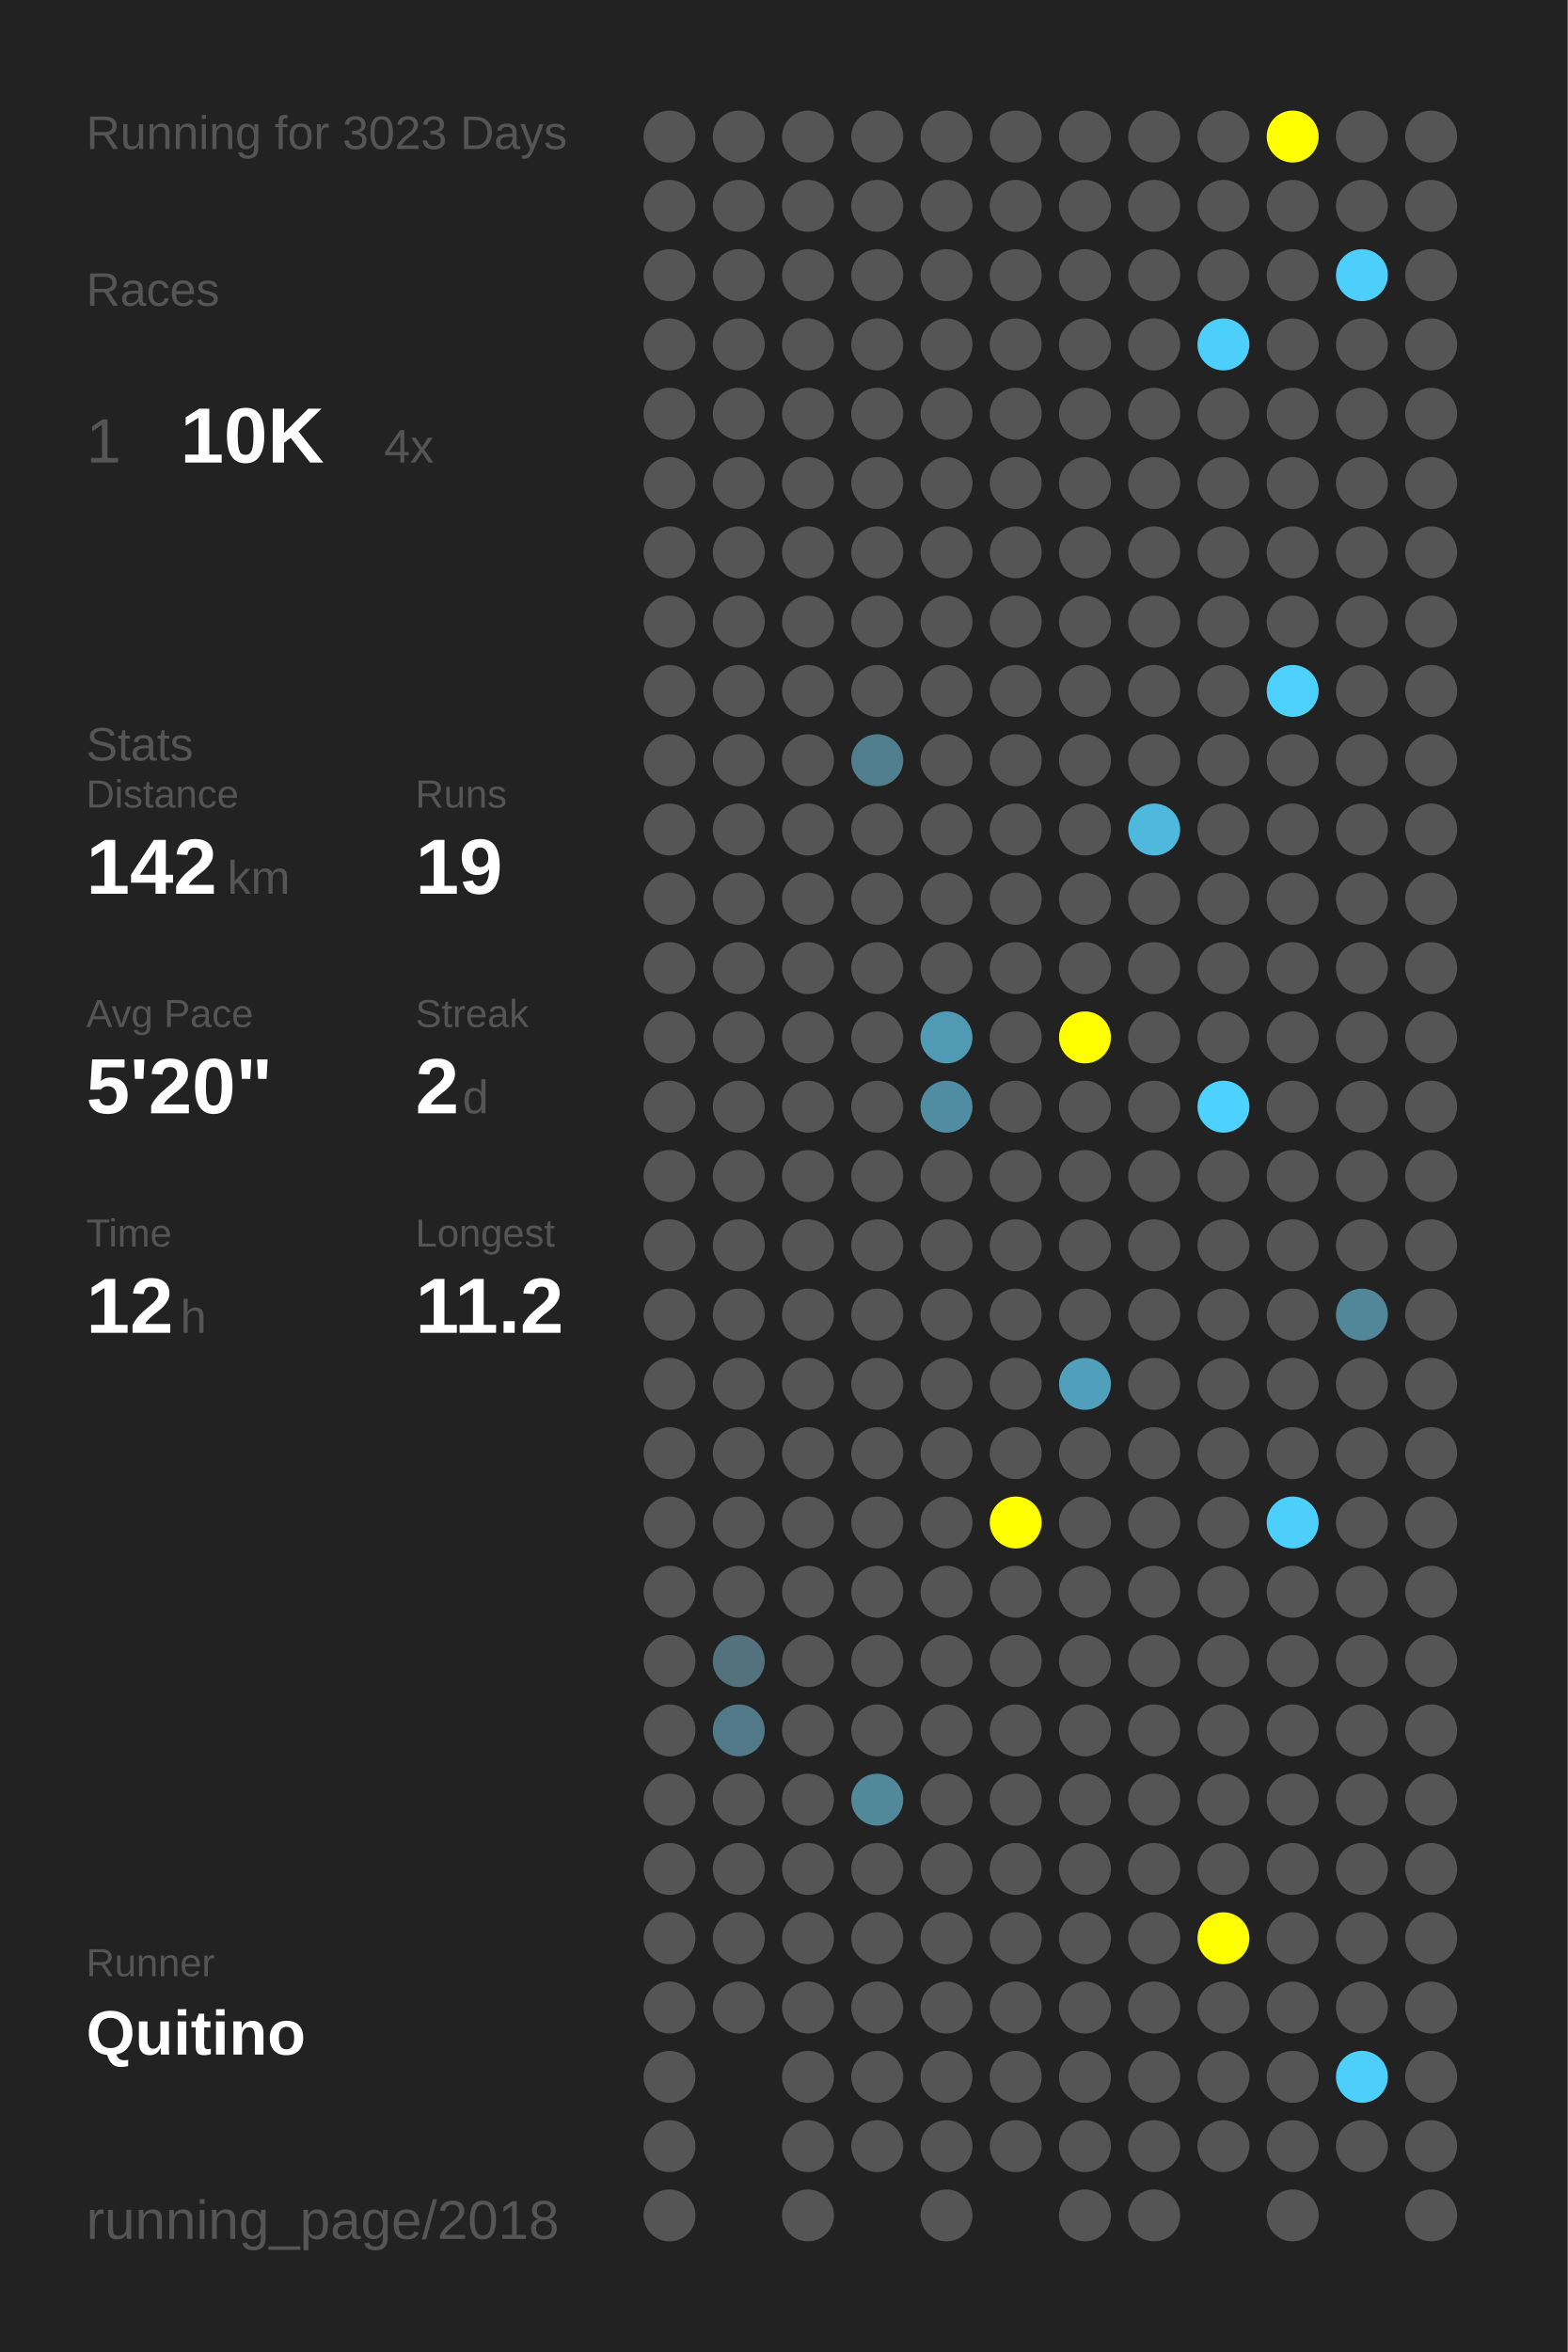
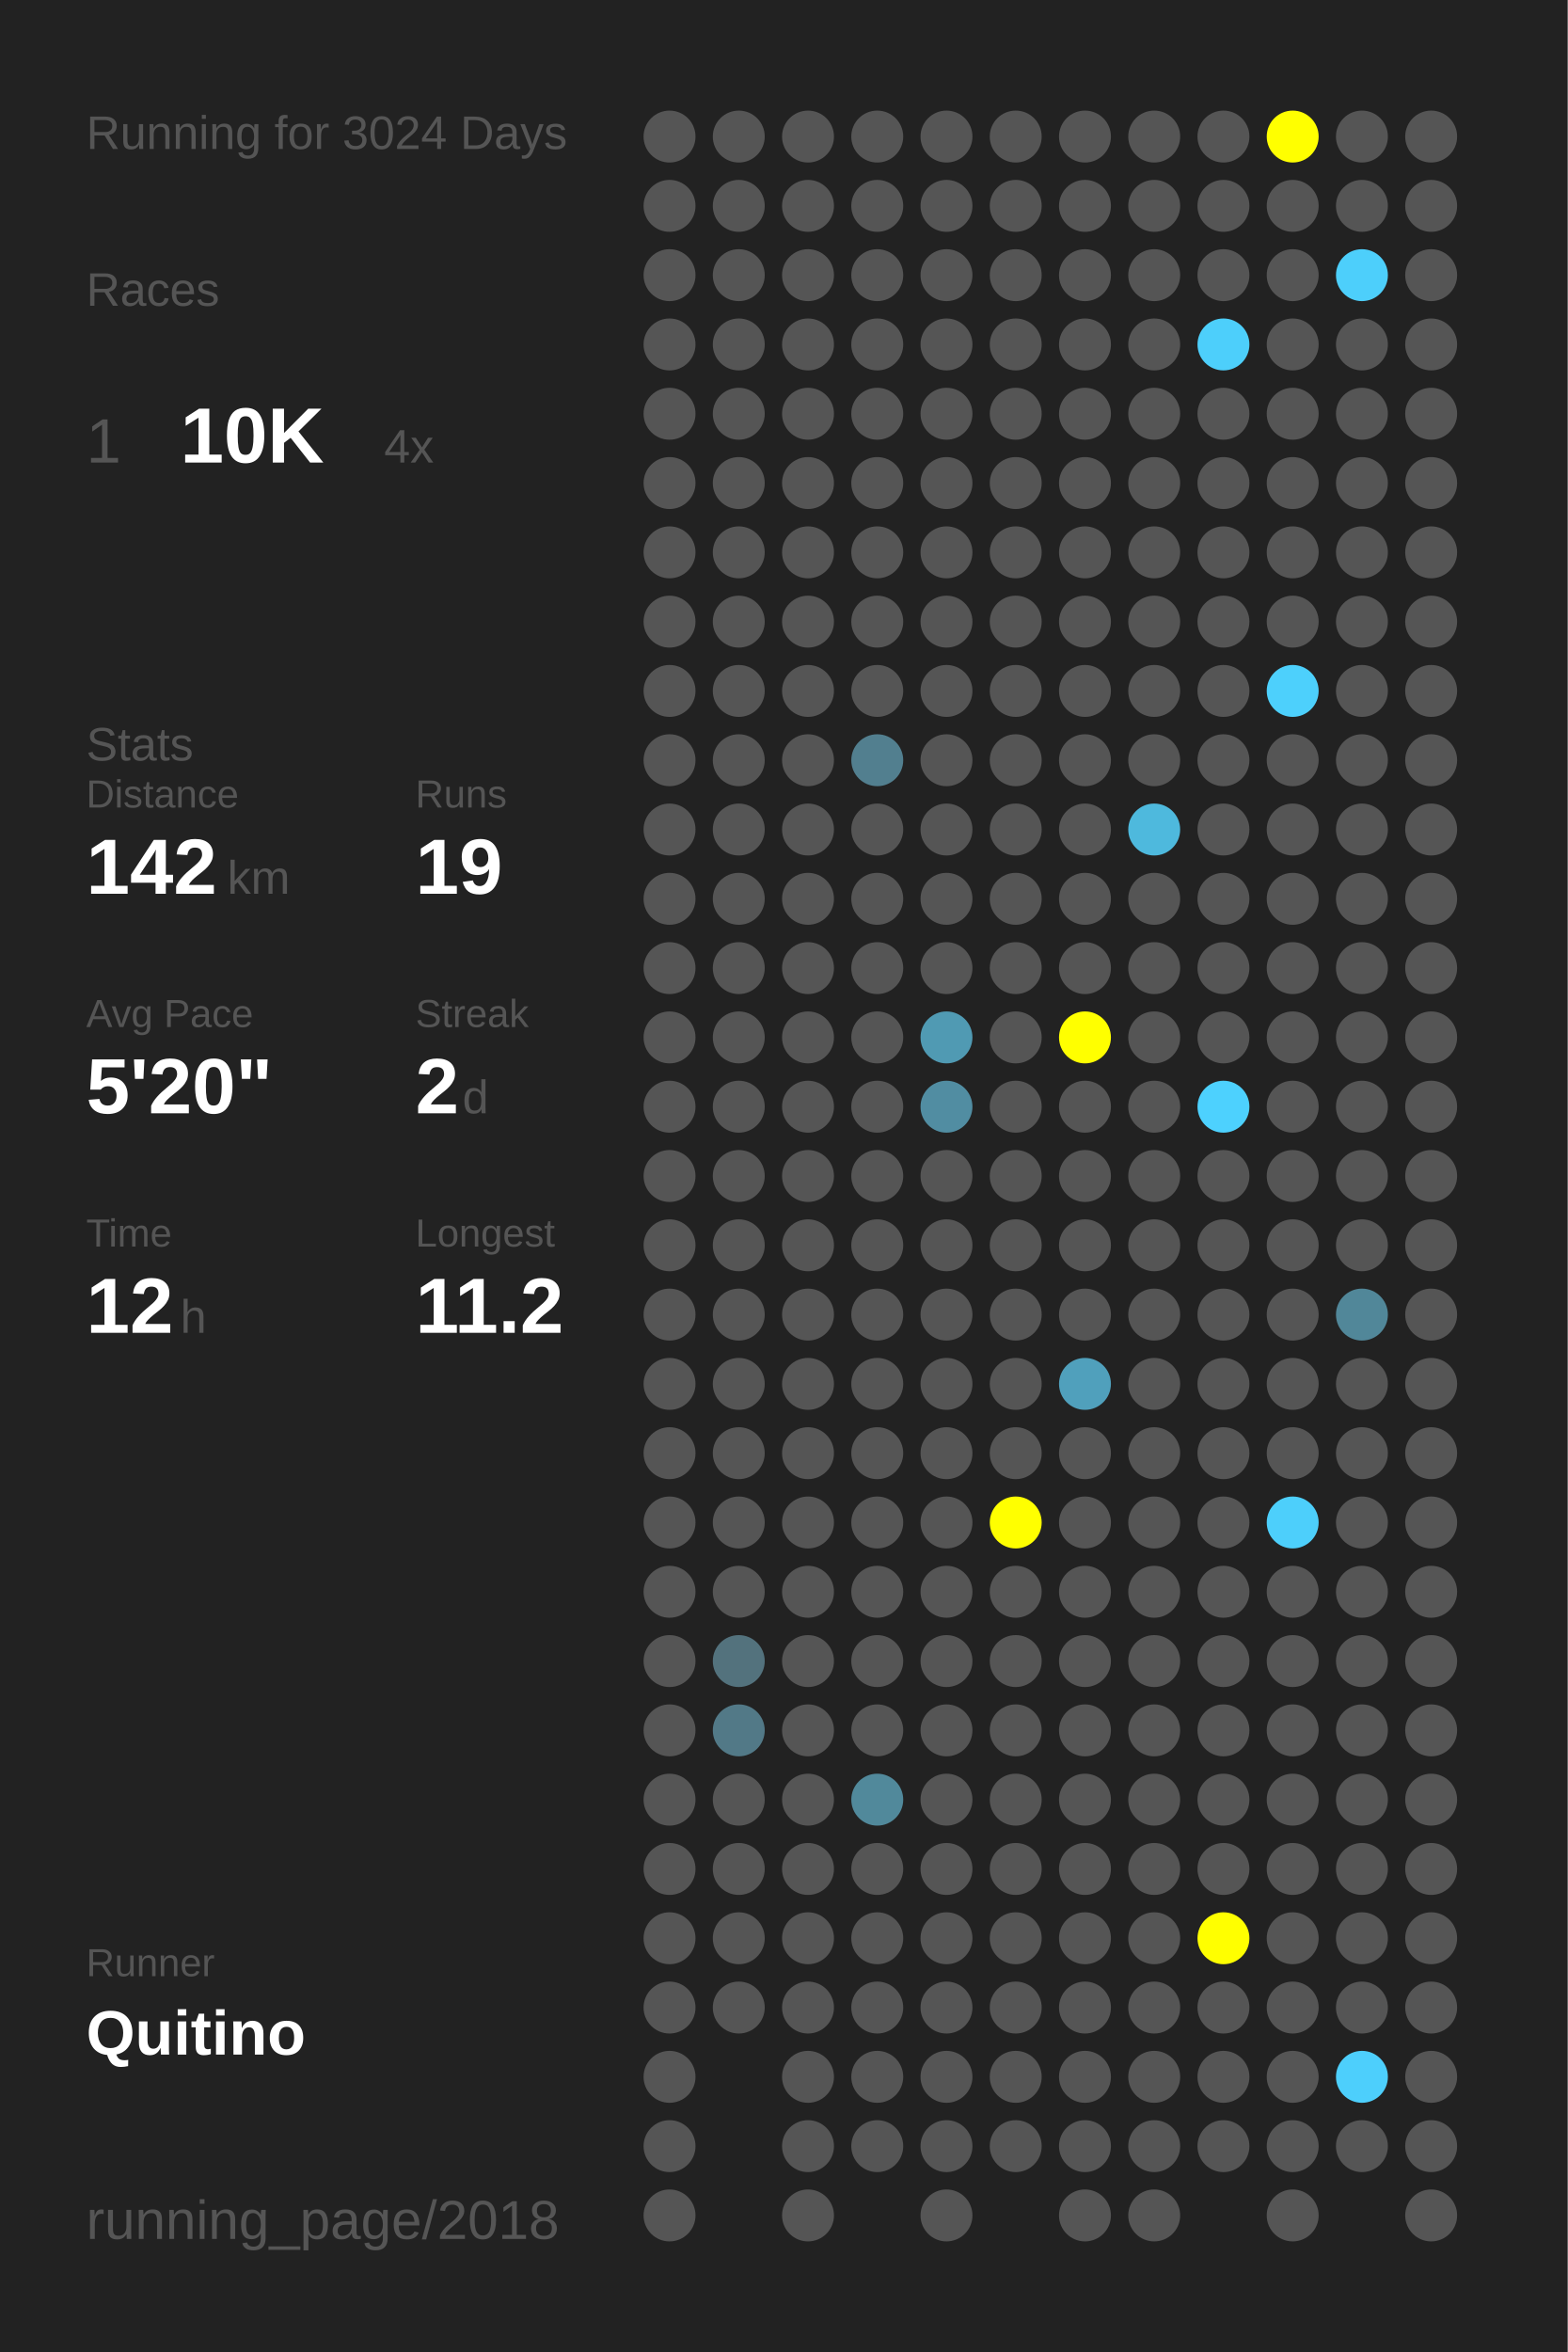
<svg xmlns="http://www.w3.org/2000/svg" baseProfile="full" height="300mm" version="1.1" viewBox="0,0,200,300" width="200mm">
  <defs />
  <rect fill="#222222" height="300" width="200" x="0" y="0" />
-   <text fill="#555555" style="font-size:6px; font-family:Arial;" x="11" y="19">Running for 3023 Days</text>
+   <text fill="#555555" style="font-size:6px; font-family:Arial;" x="11" y="19">Running for 3024 Days</text>
  <text fill="#555555" style="font-size:6px; font-family:Arial;" x="11" y="39">Races</text>
  <text fill="#555555" style="font-size:8px; font-family:Arial;" x="11" y="59">1</text>
  <text fill="#FFFFFF" style="font-size:10px; font-family:Arial; font-weight:bold;" x="23" y="59">10K</text>
  <text fill="#555555" style="font-size:6px; font-family:Arial;" x="49" y="59">4x</text>
  <text fill="#555555" style="font-size:6px; font-family:Arial;" x="11" y="97">Stats</text>
  <text fill="#555555" style="font-size:5px; font-family:Arial;" x="11" y="103">Distance</text>
  <text fill="#FFFFFF" style="font-size:10px; font-family:Arial; font-weight:bold;" x="11" y="114">142</text>
  <text fill="#555555" style="font-size:6px; font-family:Arial;" x="29" y="114">km</text>
  <text fill="#555555" style="font-size:5px; font-family:Arial;" x="53" y="103">Runs</text>
  <text fill="#FFFFFF" style="font-size:10px; font-family:Arial; font-weight:bold;" x="53" y="114">19</text>
  <text fill="#555555" style="font-size:5px; font-family:Arial;" x="11" y="131">Avg Pace</text>
  <text fill="#FFFFFF" style="font-size:10px; font-family:Arial; font-weight:bold;" x="11" y="142">5'20"</text>
  <text fill="#555555" style="font-size:5px; font-family:Arial;" x="53" y="131">Streak</text>
  <text fill="#FFFFFF" style="font-size:10px; font-family:Arial; font-weight:bold;" x="53" y="142">2</text>
  <text fill="#555555" style="font-size:6px; font-family:Arial;" x="59" y="142">d</text>
  <text fill="#555555" style="font-size:5px; font-family:Arial;" x="11" y="159">Time</text>
  <text fill="#FFFFFF" style="font-size:10px; font-family:Arial; font-weight:bold;" x="11" y="170">12</text>
  <text fill="#555555" style="font-size:6px; font-family:Arial;" x="23" y="170">h</text>
  <text fill="#555555" style="font-size:5px; font-family:Arial;" x="53" y="159">Longest</text>
  <text fill="#FFFFFF" style="font-size:10px; font-family:Arial; font-weight:bold;" x="53" y="170">11.2</text>
  <text fill="#555555" style="font-size:5px; font-family:Arial;" x="11" y="252.065">Runner</text>
  <text fill="#FFFFFF" style="font-size:8px; font-family:Arial; font-weight:bold;" x="11" y="262.065">Quitino</text>
  <text fill="#555555" style="font-size:7px; font-family:Arial;" x="11" y="285.581">running_page/2018</text>
  <circle cx="85.417" cy="17.419" fill="#555555" r="3.312" />
  <circle cx="85.417" cy="26.258" fill="#555555" r="3.312" />
  <circle cx="85.417" cy="35.097" fill="#555555" r="3.312" />
  <circle cx="85.417" cy="43.935" fill="#555555" r="3.312" />
  <circle cx="85.417" cy="52.774" fill="#555555" r="3.312" />
  <circle cx="85.417" cy="61.613" fill="#555555" r="3.312" />
  <circle cx="85.417" cy="70.452" fill="#555555" r="3.312" />
  <circle cx="85.417" cy="79.29" fill="#555555" r="3.312" />
  <circle cx="85.417" cy="88.129" fill="#555555" r="3.312" />
  <circle cx="85.417" cy="96.968" fill="#555555" r="3.312" />
  <circle cx="85.417" cy="105.806" fill="#555555" r="3.312" />
  <circle cx="85.417" cy="114.645" fill="#555555" r="3.312" />
  <circle cx="85.417" cy="123.484" fill="#555555" r="3.312" />
  <circle cx="85.417" cy="132.323" fill="#555555" r="3.312" />
  <circle cx="85.417" cy="141.161" fill="#555555" r="3.312" />
  <circle cx="85.417" cy="150" fill="#555555" r="3.312" />
  <circle cx="85.417" cy="158.839" fill="#555555" r="3.312" />
  <circle cx="85.417" cy="167.677" fill="#555555" r="3.312" />
  <circle cx="85.417" cy="176.516" fill="#555555" r="3.312" />
  <circle cx="85.417" cy="185.355" fill="#555555" r="3.312" />
  <circle cx="85.417" cy="194.194" fill="#555555" r="3.312" />
  <circle cx="85.417" cy="203.032" fill="#555555" r="3.312" />
  <circle cx="85.417" cy="211.871" fill="#555555" r="3.312" />
  <circle cx="85.417" cy="220.71" fill="#555555" r="3.312" />
  <circle cx="85.417" cy="229.548" fill="#555555" r="3.312" />
  <circle cx="85.417" cy="238.387" fill="#555555" r="3.312" />
  <circle cx="85.417" cy="247.226" fill="#555555" r="3.312" />
  <circle cx="85.417" cy="256.065" fill="#555555" r="3.312" />
  <circle cx="85.417" cy="264.903" fill="#555555" r="3.312" />
  <circle cx="85.417" cy="273.742" fill="#555555" r="3.312" />
  <circle cx="85.417" cy="282.581" fill="#555555" r="3.312" />
  <circle cx="94.25" cy="17.419" fill="#555555" r="3.312" />
  <circle cx="94.25" cy="26.258" fill="#555555" r="3.312" />
  <circle cx="94.25" cy="35.097" fill="#555555" r="3.312" />
  <circle cx="94.25" cy="43.935" fill="#555555" r="3.312" />
  <circle cx="94.25" cy="52.774" fill="#555555" r="3.312" />
  <circle cx="94.25" cy="61.613" fill="#555555" r="3.312" />
  <circle cx="94.25" cy="70.452" fill="#555555" r="3.312" />
  <circle cx="94.25" cy="79.29" fill="#555555" r="3.312" />
  <circle cx="94.25" cy="88.129" fill="#555555" r="3.312" />
  <circle cx="94.25" cy="96.968" fill="#555555" r="3.312" />
  <circle cx="94.25" cy="105.806" fill="#555555" r="3.312" />
  <circle cx="94.25" cy="114.645" fill="#555555" r="3.312" />
  <circle cx="94.25" cy="123.484" fill="#555555" r="3.312" />
  <circle cx="94.25" cy="132.323" fill="#555555" r="3.312" />
  <circle cx="94.25" cy="141.161" fill="#555555" r="3.312" />
  <circle cx="94.25" cy="150" fill="#555555" r="3.312" />
  <circle cx="94.25" cy="158.839" fill="#555555" r="3.312" />
  <circle cx="94.25" cy="167.677" fill="#555555" r="3.312" />
  <circle cx="94.25" cy="176.516" fill="#555555" r="3.312" />
  <circle cx="94.25" cy="185.355" fill="#555555" r="3.312" />
  <circle cx="94.25" cy="194.194" fill="#555555" r="3.312" />
  <circle cx="94.25" cy="203.032" fill="#555555" r="3.312" />
  <circle cx="94.25" cy="211.871" fill="#53727d" r="3.312" />
  <circle cx="94.25" cy="220.71" fill="#527987" r="3.312" />
  <circle cx="94.25" cy="229.548" fill="#555555" r="3.312" />
  <circle cx="94.25" cy="238.387" fill="#555555" r="3.312" />
  <circle cx="94.25" cy="247.226" fill="#555555" r="3.312" />
  <circle cx="94.25" cy="256.065" fill="#555555" r="3.312" />
  <circle cx="103.083" cy="17.419" fill="#555555" r="3.312" />
  <circle cx="103.083" cy="26.258" fill="#555555" r="3.312" />
  <circle cx="103.083" cy="35.097" fill="#555555" r="3.312" />
  <circle cx="103.083" cy="43.935" fill="#555555" r="3.312" />
  <circle cx="103.083" cy="52.774" fill="#555555" r="3.312" />
  <circle cx="103.083" cy="61.613" fill="#555555" r="3.312" />
  <circle cx="103.083" cy="70.452" fill="#555555" r="3.312" />
  <circle cx="103.083" cy="79.29" fill="#555555" r="3.312" />
  <circle cx="103.083" cy="88.129" fill="#555555" r="3.312" />
  <circle cx="103.083" cy="96.968" fill="#555555" r="3.312" />
  <circle cx="103.083" cy="105.806" fill="#555555" r="3.312" />
  <circle cx="103.083" cy="114.645" fill="#555555" r="3.312" />
  <circle cx="103.083" cy="123.484" fill="#555555" r="3.312" />
  <circle cx="103.083" cy="132.323" fill="#555555" r="3.312" />
  <circle cx="103.083" cy="141.161" fill="#555555" r="3.312" />
  <circle cx="103.083" cy="150" fill="#555555" r="3.312" />
  <circle cx="103.083" cy="158.839" fill="#555555" r="3.312" />
  <circle cx="103.083" cy="167.677" fill="#555555" r="3.312" />
  <circle cx="103.083" cy="176.516" fill="#555555" r="3.312" />
  <circle cx="103.083" cy="185.355" fill="#555555" r="3.312" />
  <circle cx="103.083" cy="194.194" fill="#555555" r="3.312" />
  <circle cx="103.083" cy="203.032" fill="#555555" r="3.312" />
  <circle cx="103.083" cy="211.871" fill="#555555" r="3.312" />
  <circle cx="103.083" cy="220.71" fill="#555555" r="3.312" />
  <circle cx="103.083" cy="229.548" fill="#555555" r="3.312" />
  <circle cx="103.083" cy="238.387" fill="#555555" r="3.312" />
  <circle cx="103.083" cy="247.226" fill="#555555" r="3.312" />
  <circle cx="103.083" cy="256.065" fill="#555555" r="3.312" />
  <circle cx="103.083" cy="264.903" fill="#555555" r="3.312" />
  <circle cx="103.083" cy="273.742" fill="#555555" r="3.312" />
  <circle cx="103.083" cy="282.581" fill="#555555" r="3.312" />
  <circle cx="111.917" cy="17.419" fill="#555555" r="3.312" />
  <circle cx="111.917" cy="26.258" fill="#555555" r="3.312" />
  <circle cx="111.917" cy="35.097" fill="#555555" r="3.312" />
  <circle cx="111.917" cy="43.935" fill="#555555" r="3.312" />
  <circle cx="111.917" cy="52.774" fill="#555555" r="3.312" />
  <circle cx="111.917" cy="61.613" fill="#555555" r="3.312" />
  <circle cx="111.917" cy="70.452" fill="#555555" r="3.312" />
  <circle cx="111.917" cy="79.29" fill="#555555" r="3.312" />
  <circle cx="111.917" cy="88.129" fill="#555555" r="3.312" />
  <circle cx="111.917" cy="96.968" fill="#527f8f" r="3.312" />
  <circle cx="111.917" cy="105.806" fill="#555555" r="3.312" />
  <circle cx="111.917" cy="114.645" fill="#555555" r="3.312" />
  <circle cx="111.917" cy="123.484" fill="#555555" r="3.312" />
  <circle cx="111.917" cy="132.323" fill="#555555" r="3.312" />
  <circle cx="111.917" cy="141.161" fill="#555555" r="3.312" />
  <circle cx="111.917" cy="150" fill="#555555" r="3.312" />
  <circle cx="111.917" cy="158.839" fill="#555555" r="3.312" />
  <circle cx="111.917" cy="167.677" fill="#555555" r="3.312" />
  <circle cx="111.917" cy="176.516" fill="#555555" r="3.312" />
  <circle cx="111.917" cy="185.355" fill="#555555" r="3.312" />
  <circle cx="111.917" cy="194.194" fill="#555555" r="3.312" />
  <circle cx="111.917" cy="203.032" fill="#555555" r="3.312" />
  <circle cx="111.917" cy="211.871" fill="#555555" r="3.312" />
  <circle cx="111.917" cy="220.71" fill="#555555" r="3.312" />
  <circle cx="111.917" cy="229.548" fill="#51899b" r="3.312" />
  <circle cx="111.917" cy="238.387" fill="#555555" r="3.312" />
  <circle cx="111.917" cy="247.226" fill="#555555" r="3.312" />
  <circle cx="111.917" cy="256.065" fill="#555555" r="3.312" />
  <circle cx="111.917" cy="264.903" fill="#555555" r="3.312" />
  <circle cx="111.917" cy="273.742" fill="#555555" r="3.312" />
  <circle cx="120.75" cy="17.419" fill="#555555" r="3.312" />
  <circle cx="120.75" cy="26.258" fill="#555555" r="3.312" />
  <circle cx="120.75" cy="35.097" fill="#555555" r="3.312" />
  <circle cx="120.75" cy="43.935" fill="#555555" r="3.312" />
  <circle cx="120.75" cy="52.774" fill="#555555" r="3.312" />
  <circle cx="120.75" cy="61.613" fill="#555555" r="3.312" />
  <circle cx="120.75" cy="70.452" fill="#555555" r="3.312" />
  <circle cx="120.75" cy="79.29" fill="#555555" r="3.312" />
  <circle cx="120.75" cy="88.129" fill="#555555" r="3.312" />
  <circle cx="120.75" cy="96.968" fill="#555555" r="3.312" />
  <circle cx="120.75" cy="105.806" fill="#555555" r="3.312" />
  <circle cx="120.75" cy="114.645" fill="#555555" r="3.312" />
  <circle cx="120.75" cy="123.484" fill="#555555" r="3.312" />
  <circle cx="120.75" cy="132.323" fill="#509ab3" r="3.312" />
  <circle cx="120.75" cy="141.161" fill="#518da2" r="3.312" />
  <circle cx="120.75" cy="150" fill="#555555" r="3.312" />
  <circle cx="120.75" cy="158.839" fill="#555555" r="3.312" />
  <circle cx="120.75" cy="167.677" fill="#555555" r="3.312" />
  <circle cx="120.75" cy="176.516" fill="#555555" r="3.312" />
  <circle cx="120.75" cy="185.355" fill="#555555" r="3.312" />
  <circle cx="120.75" cy="194.194" fill="#555555" r="3.312" />
  <circle cx="120.75" cy="203.032" fill="#555555" r="3.312" />
  <circle cx="120.75" cy="211.871" fill="#555555" r="3.312" />
  <circle cx="120.75" cy="220.71" fill="#555555" r="3.312" />
  <circle cx="120.75" cy="229.548" fill="#555555" r="3.312" />
  <circle cx="120.75" cy="238.387" fill="#555555" r="3.312" />
  <circle cx="120.75" cy="247.226" fill="#555555" r="3.312" />
  <circle cx="120.75" cy="256.065" fill="#555555" r="3.312" />
  <circle cx="120.75" cy="264.903" fill="#555555" r="3.312" />
  <circle cx="120.75" cy="273.742" fill="#555555" r="3.312" />
  <circle cx="120.75" cy="282.581" fill="#555555" r="3.312" />
  <circle cx="129.583" cy="17.419" fill="#555555" r="3.312" />
  <circle cx="129.583" cy="26.258" fill="#555555" r="3.312" />
  <circle cx="129.583" cy="35.097" fill="#555555" r="3.312" />
  <circle cx="129.583" cy="43.935" fill="#555555" r="3.312" />
  <circle cx="129.583" cy="52.774" fill="#555555" r="3.312" />
  <circle cx="129.583" cy="61.613" fill="#555555" r="3.312" />
  <circle cx="129.583" cy="70.452" fill="#555555" r="3.312" />
  <circle cx="129.583" cy="79.29" fill="#555555" r="3.312" />
  <circle cx="129.583" cy="88.129" fill="#555555" r="3.312" />
  <circle cx="129.583" cy="96.968" fill="#555555" r="3.312" />
  <circle cx="129.583" cy="105.806" fill="#555555" r="3.312" />
  <circle cx="129.583" cy="114.645" fill="#555555" r="3.312" />
  <circle cx="129.583" cy="123.484" fill="#555555" r="3.312" />
  <circle cx="129.583" cy="132.323" fill="#555555" r="3.312" />
  <circle cx="129.583" cy="141.161" fill="#555555" r="3.312" />
  <circle cx="129.583" cy="150" fill="#555555" r="3.312" />
  <circle cx="129.583" cy="158.839" fill="#555555" r="3.312" />
  <circle cx="129.583" cy="167.677" fill="#555555" r="3.312" />
  <circle cx="129.583" cy="176.516" fill="#555555" r="3.312" />
  <circle cx="129.583" cy="185.355" fill="#555555" r="3.312" />
  <circle cx="129.583" cy="194.194" fill="#FFFF00" r="3.312" />
  <circle cx="129.583" cy="203.032" fill="#555555" r="3.312" />
  <circle cx="129.583" cy="211.871" fill="#555555" r="3.312" />
  <circle cx="129.583" cy="220.71" fill="#555555" r="3.312" />
  <circle cx="129.583" cy="229.548" fill="#555555" r="3.312" />
  <circle cx="129.583" cy="238.387" fill="#555555" r="3.312" />
  <circle cx="129.583" cy="247.226" fill="#555555" r="3.312" />
  <circle cx="129.583" cy="256.065" fill="#555555" r="3.312" />
  <circle cx="129.583" cy="264.903" fill="#555555" r="3.312" />
  <circle cx="129.583" cy="273.742" fill="#555555" r="3.312" />
  <circle cx="138.417" cy="17.419" fill="#555555" r="3.312" />
  <circle cx="138.417" cy="26.258" fill="#555555" r="3.312" />
  <circle cx="138.417" cy="35.097" fill="#555555" r="3.312" />
  <circle cx="138.417" cy="43.935" fill="#555555" r="3.312" />
  <circle cx="138.417" cy="52.774" fill="#555555" r="3.312" />
  <circle cx="138.417" cy="61.613" fill="#555555" r="3.312" />
  <circle cx="138.417" cy="70.452" fill="#555555" r="3.312" />
  <circle cx="138.417" cy="79.29" fill="#555555" r="3.312" />
  <circle cx="138.417" cy="88.129" fill="#555555" r="3.312" />
  <circle cx="138.417" cy="96.968" fill="#555555" r="3.312" />
  <circle cx="138.417" cy="105.806" fill="#555555" r="3.312" />
  <circle cx="138.417" cy="114.645" fill="#555555" r="3.312" />
  <circle cx="138.417" cy="123.484" fill="#555555" r="3.312" />
  <circle cx="138.417" cy="132.323" fill="#FFFF00" r="3.312" />
  <circle cx="138.417" cy="141.161" fill="#555555" r="3.312" />
  <circle cx="138.417" cy="150" fill="#555555" r="3.312" />
  <circle cx="138.417" cy="158.839" fill="#555555" r="3.312" />
  <circle cx="138.417" cy="167.677" fill="#555555" r="3.312" />
  <circle cx="138.417" cy="176.516" fill="#50a0bc" r="3.312" />
  <circle cx="138.417" cy="185.355" fill="#555555" r="3.312" />
  <circle cx="138.417" cy="194.194" fill="#555555" r="3.312" />
  <circle cx="138.417" cy="203.032" fill="#555555" r="3.312" />
  <circle cx="138.417" cy="211.871" fill="#555555" r="3.312" />
  <circle cx="138.417" cy="220.71" fill="#555555" r="3.312" />
  <circle cx="138.417" cy="229.548" fill="#555555" r="3.312" />
  <circle cx="138.417" cy="238.387" fill="#555555" r="3.312" />
  <circle cx="138.417" cy="247.226" fill="#555555" r="3.312" />
  <circle cx="138.417" cy="256.065" fill="#555555" r="3.312" />
  <circle cx="138.417" cy="264.903" fill="#555555" r="3.312" />
  <circle cx="138.417" cy="273.742" fill="#555555" r="3.312" />
  <circle cx="138.417" cy="282.581" fill="#555555" r="3.312" />
  <circle cx="147.25" cy="17.419" fill="#555555" r="3.312" />
  <circle cx="147.25" cy="26.258" fill="#555555" r="3.312" />
  <circle cx="147.25" cy="35.097" fill="#555555" r="3.312" />
  <circle cx="147.25" cy="43.935" fill="#555555" r="3.312" />
  <circle cx="147.25" cy="52.774" fill="#555555" r="3.312" />
  <circle cx="147.25" cy="61.613" fill="#555555" r="3.312" />
  <circle cx="147.25" cy="70.452" fill="#555555" r="3.312" />
  <circle cx="147.25" cy="79.29" fill="#555555" r="3.312" />
  <circle cx="147.25" cy="88.129" fill="#555555" r="3.312" />
  <circle cx="147.25" cy="96.968" fill="#555555" r="3.312" />
  <circle cx="147.25" cy="105.806" fill="#4eb9dd" r="3.312" />
  <circle cx="147.25" cy="114.645" fill="#555555" r="3.312" />
  <circle cx="147.25" cy="123.484" fill="#555555" r="3.312" />
  <circle cx="147.25" cy="132.323" fill="#555555" r="3.312" />
  <circle cx="147.25" cy="141.161" fill="#555555" r="3.312" />
  <circle cx="147.25" cy="150" fill="#555555" r="3.312" />
  <circle cx="147.25" cy="158.839" fill="#555555" r="3.312" />
  <circle cx="147.25" cy="167.677" fill="#555555" r="3.312" />
  <circle cx="147.25" cy="176.516" fill="#555555" r="3.312" />
  <circle cx="147.25" cy="185.355" fill="#555555" r="3.312" />
  <circle cx="147.25" cy="194.194" fill="#555555" r="3.312" />
  <circle cx="147.25" cy="203.032" fill="#555555" r="3.312" />
  <circle cx="147.25" cy="211.871" fill="#555555" r="3.312" />
  <circle cx="147.25" cy="220.71" fill="#555555" r="3.312" />
  <circle cx="147.25" cy="229.548" fill="#555555" r="3.312" />
  <circle cx="147.25" cy="238.387" fill="#555555" r="3.312" />
  <circle cx="147.25" cy="247.226" fill="#555555" r="3.312" />
  <circle cx="147.25" cy="256.065" fill="#555555" r="3.312" />
  <circle cx="147.25" cy="264.903" fill="#555555" r="3.312" />
  <circle cx="147.25" cy="273.742" fill="#555555" r="3.312" />
  <circle cx="147.25" cy="282.581" fill="#555555" r="3.312" />
  <circle cx="156.083" cy="17.419" fill="#555555" r="3.312" />
  <circle cx="156.083" cy="26.258" fill="#555555" r="3.312" />
  <circle cx="156.083" cy="35.097" fill="#555555" r="3.312" />
  <circle cx="156.083" cy="43.935" fill="#4dcffb" r="3.312" />
  <circle cx="156.083" cy="52.774" fill="#555555" r="3.312" />
  <circle cx="156.083" cy="61.613" fill="#555555" r="3.312" />
  <circle cx="156.083" cy="70.452" fill="#555555" r="3.312" />
  <circle cx="156.083" cy="79.29" fill="#555555" r="3.312" />
  <circle cx="156.083" cy="88.129" fill="#555555" r="3.312" />
  <circle cx="156.083" cy="96.968" fill="#555555" r="3.312" />
  <circle cx="156.083" cy="105.806" fill="#555555" r="3.312" />
  <circle cx="156.083" cy="114.645" fill="#555555" r="3.312" />
  <circle cx="156.083" cy="123.484" fill="#555555" r="3.312" />
  <circle cx="156.083" cy="132.323" fill="#555555" r="3.312" />
  <circle cx="156.083" cy="141.161" fill="#4dd1fe" r="3.312" />
  <circle cx="156.083" cy="150" fill="#555555" r="3.312" />
  <circle cx="156.083" cy="158.839" fill="#555555" r="3.312" />
  <circle cx="156.083" cy="167.677" fill="#555555" r="3.312" />
  <circle cx="156.083" cy="176.516" fill="#555555" r="3.312" />
  <circle cx="156.083" cy="185.355" fill="#555555" r="3.312" />
  <circle cx="156.083" cy="194.194" fill="#555555" r="3.312" />
  <circle cx="156.083" cy="203.032" fill="#555555" r="3.312" />
  <circle cx="156.083" cy="211.871" fill="#555555" r="3.312" />
  <circle cx="156.083" cy="220.71" fill="#555555" r="3.312" />
  <circle cx="156.083" cy="229.548" fill="#555555" r="3.312" />
  <circle cx="156.083" cy="238.387" fill="#555555" r="3.312" />
  <circle cx="156.083" cy="247.226" fill="#FFFF00" r="3.312" />
  <circle cx="156.083" cy="256.065" fill="#555555" r="3.312" />
  <circle cx="156.083" cy="264.903" fill="#555555" r="3.312" />
  <circle cx="156.083" cy="273.742" fill="#555555" r="3.312" />
  <circle cx="164.917" cy="17.419" fill="#FFFF00" r="3.312" />
  <circle cx="164.917" cy="26.258" fill="#555555" r="3.312" />
  <circle cx="164.917" cy="35.097" fill="#555555" r="3.312" />
  <circle cx="164.917" cy="43.935" fill="#555555" r="3.312" />
  <circle cx="164.917" cy="52.774" fill="#555555" r="3.312" />
  <circle cx="164.917" cy="61.613" fill="#555555" r="3.312" />
  <circle cx="164.917" cy="70.452" fill="#555555" r="3.312" />
  <circle cx="164.917" cy="79.29" fill="#555555" r="3.312" />
  <circle cx="164.917" cy="88.129" fill="#4dd0fc" r="3.312" />
  <circle cx="164.917" cy="96.968" fill="#555555" r="3.312" />
  <circle cx="164.917" cy="105.806" fill="#555555" r="3.312" />
  <circle cx="164.917" cy="114.645" fill="#555555" r="3.312" />
  <circle cx="164.917" cy="123.484" fill="#555555" r="3.312" />
  <circle cx="164.917" cy="132.323" fill="#555555" r="3.312" />
  <circle cx="164.917" cy="141.161" fill="#555555" r="3.312" />
  <circle cx="164.917" cy="150" fill="#555555" r="3.312" />
  <circle cx="164.917" cy="158.839" fill="#555555" r="3.312" />
  <circle cx="164.917" cy="167.677" fill="#555555" r="3.312" />
  <circle cx="164.917" cy="176.516" fill="#555555" r="3.312" />
  <circle cx="164.917" cy="185.355" fill="#555555" r="3.312" />
  <circle cx="164.917" cy="194.194" fill="#4dcffb" r="3.312" />
  <circle cx="164.917" cy="203.032" fill="#555555" r="3.312" />
  <circle cx="164.917" cy="211.871" fill="#555555" r="3.312" />
  <circle cx="164.917" cy="220.71" fill="#555555" r="3.312" />
  <circle cx="164.917" cy="229.548" fill="#555555" r="3.312" />
  <circle cx="164.917" cy="238.387" fill="#555555" r="3.312" />
  <circle cx="164.917" cy="247.226" fill="#555555" r="3.312" />
  <circle cx="164.917" cy="256.065" fill="#555555" r="3.312" />
  <circle cx="164.917" cy="264.903" fill="#555555" r="3.312" />
  <circle cx="164.917" cy="273.742" fill="#555555" r="3.312" />
  <circle cx="164.917" cy="282.581" fill="#555555" r="3.312" />
  <circle cx="173.75" cy="17.419" fill="#555555" r="3.312" />
  <circle cx="173.75" cy="26.258" fill="#555555" r="3.312" />
  <circle cx="173.75" cy="35.097" fill="#4dcffb" r="3.312" />
  <circle cx="173.75" cy="43.935" fill="#555555" r="3.312" />
  <circle cx="173.75" cy="52.774" fill="#555555" r="3.312" />
  <circle cx="173.75" cy="61.613" fill="#555555" r="3.312" />
  <circle cx="173.75" cy="70.452" fill="#555555" r="3.312" />
  <circle cx="173.75" cy="79.29" fill="#555555" r="3.312" />
  <circle cx="173.75" cy="88.129" fill="#555555" r="3.312" />
  <circle cx="173.75" cy="96.968" fill="#555555" r="3.312" />
  <circle cx="173.75" cy="105.806" fill="#555555" r="3.312" />
  <circle cx="173.75" cy="114.645" fill="#555555" r="3.312" />
  <circle cx="173.75" cy="123.484" fill="#555555" r="3.312" />
  <circle cx="173.75" cy="132.323" fill="#555555" r="3.312" />
  <circle cx="173.75" cy="141.161" fill="#555555" r="3.312" />
  <circle cx="173.75" cy="150" fill="#555555" r="3.312" />
  <circle cx="173.75" cy="158.839" fill="#555555" r="3.312" />
  <circle cx="173.75" cy="167.677" fill="#518799" r="3.312" />
  <circle cx="173.75" cy="176.516" fill="#555555" r="3.312" />
  <circle cx="173.75" cy="185.355" fill="#555555" r="3.312" />
  <circle cx="173.75" cy="194.194" fill="#555555" r="3.312" />
  <circle cx="173.75" cy="203.032" fill="#555555" r="3.312" />
  <circle cx="173.75" cy="211.871" fill="#555555" r="3.312" />
  <circle cx="173.75" cy="220.71" fill="#555555" r="3.312" />
  <circle cx="173.75" cy="229.548" fill="#555555" r="3.312" />
  <circle cx="173.75" cy="238.387" fill="#555555" r="3.312" />
  <circle cx="173.75" cy="247.226" fill="#555555" r="3.312" />
  <circle cx="173.75" cy="256.065" fill="#555555" r="3.312" />
  <circle cx="173.75" cy="264.903" fill="#4dcffc" r="3.312" />
  <circle cx="173.75" cy="273.742" fill="#555555" r="3.312" />
  <circle cx="182.583" cy="17.419" fill="#555555" r="3.312" />
  <circle cx="182.583" cy="26.258" fill="#555555" r="3.312" />
  <circle cx="182.583" cy="35.097" fill="#555555" r="3.312" />
  <circle cx="182.583" cy="43.935" fill="#555555" r="3.312" />
  <circle cx="182.583" cy="52.774" fill="#555555" r="3.312" />
  <circle cx="182.583" cy="61.613" fill="#555555" r="3.312" />
  <circle cx="182.583" cy="70.452" fill="#555555" r="3.312" />
  <circle cx="182.583" cy="79.29" fill="#555555" r="3.312" />
  <circle cx="182.583" cy="88.129" fill="#555555" r="3.312" />
  <circle cx="182.583" cy="96.968" fill="#555555" r="3.312" />
  <circle cx="182.583" cy="105.806" fill="#555555" r="3.312" />
  <circle cx="182.583" cy="114.645" fill="#555555" r="3.312" />
  <circle cx="182.583" cy="123.484" fill="#555555" r="3.312" />
  <circle cx="182.583" cy="132.323" fill="#555555" r="3.312" />
  <circle cx="182.583" cy="141.161" fill="#555555" r="3.312" />
  <circle cx="182.583" cy="150" fill="#555555" r="3.312" />
  <circle cx="182.583" cy="158.839" fill="#555555" r="3.312" />
  <circle cx="182.583" cy="167.677" fill="#555555" r="3.312" />
  <circle cx="182.583" cy="176.516" fill="#555555" r="3.312" />
  <circle cx="182.583" cy="185.355" fill="#555555" r="3.312" />
  <circle cx="182.583" cy="194.194" fill="#555555" r="3.312" />
  <circle cx="182.583" cy="203.032" fill="#555555" r="3.312" />
  <circle cx="182.583" cy="211.871" fill="#555555" r="3.312" />
  <circle cx="182.583" cy="220.71" fill="#555555" r="3.312" />
  <circle cx="182.583" cy="229.548" fill="#555555" r="3.312" />
  <circle cx="182.583" cy="238.387" fill="#555555" r="3.312" />
  <circle cx="182.583" cy="247.226" fill="#555555" r="3.312" />
  <circle cx="182.583" cy="256.065" fill="#555555" r="3.312" />
  <circle cx="182.583" cy="264.903" fill="#555555" r="3.312" />
  <circle cx="182.583" cy="273.742" fill="#555555" r="3.312" />
  <circle cx="182.583" cy="282.581" fill="#555555" r="3.312" />
</svg>
